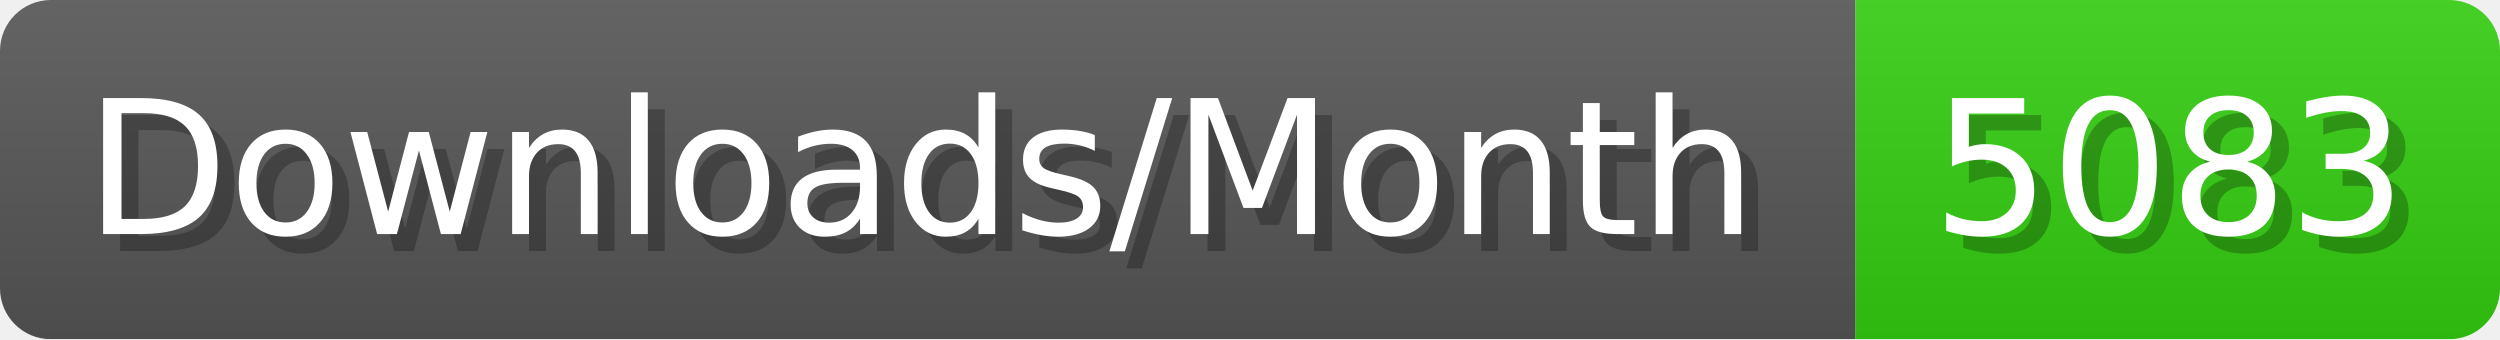
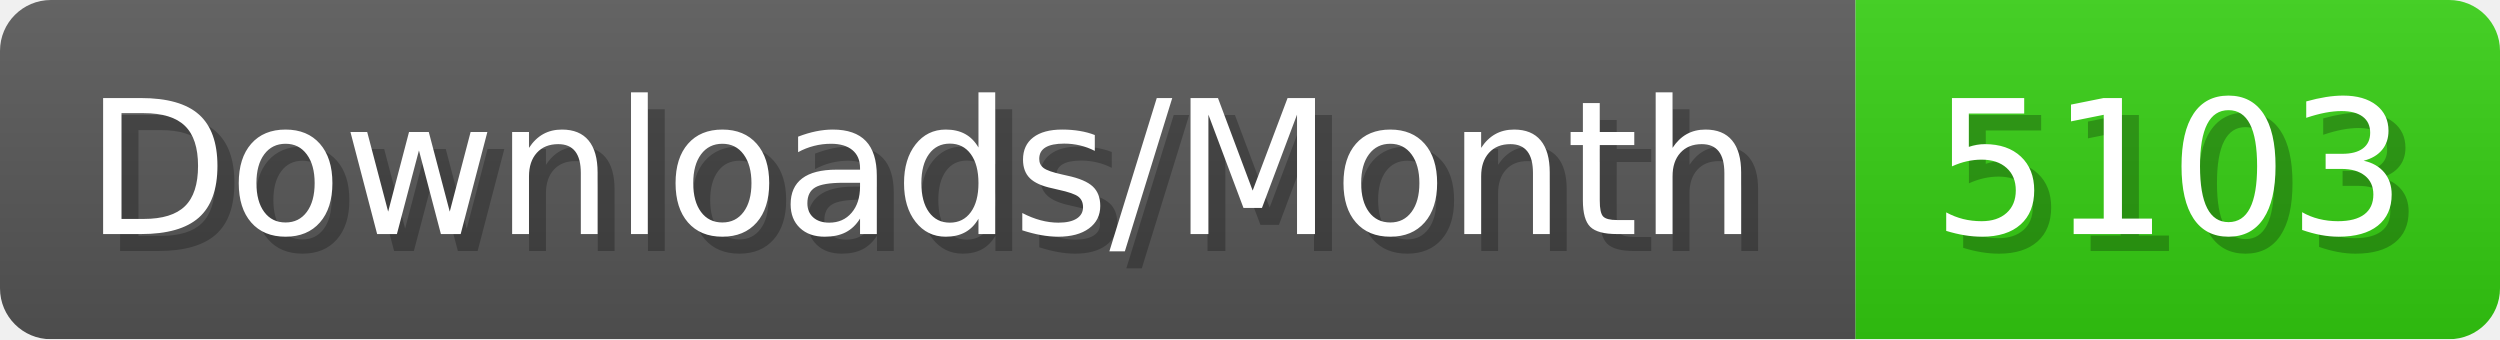
- <svg xmlns="http://www.w3.org/2000/svg" width="147.4" height="20" viewBox="0 0 1474 200" role="img" aria-label="Downloads/Month: 5083">
+ <svg xmlns="http://www.w3.org/2000/svg" width="147.4" height="20" viewBox="0 0 1474 200" role="img" aria-label="Downloads/Month: 5103">
  <linearGradient id="YlXUI" x2="0" y2="100%">
    <stop offset="0" stop-opacity=".1" stop-color="#EEE" />
    <stop offset="1" stop-opacity=".1" />
  </linearGradient>
  <mask id="JHhop">
    <rect width="1474" height="200" rx="30" fill="#FFF" />
  </mask>
  <g mask="url(#JHhop)">
    <rect width="1094" height="200" fill="#555" />
    <rect width="380" height="200" fill="#3C1" x="1094" />
    <rect width="1474" height="200" fill="url(#YlXUI)" />
  </g>
  <g aria-hidden="true" fill="#fff" text-anchor="start" font-family="Verdana,DejaVu Sans,sans-serif" font-size="110">
    <text x="60" y="148" textLength="994" fill="#000" opacity="0.25">Downloads/Month</text>
    <text x="50" y="138" textLength="994">Downloads/Month</text>
-     <text x="1149" y="148" textLength="280" fill="#000" opacity="0.25">5083</text>
-     <text x="1139" y="138" textLength="280">5083</text>
+     <text x="1149" y="148" textLength="280" fill="#000" opacity="0.25">5103</text>
+     <text x="1139" y="138" textLength="280">5103</text>
  </g>
</svg>
